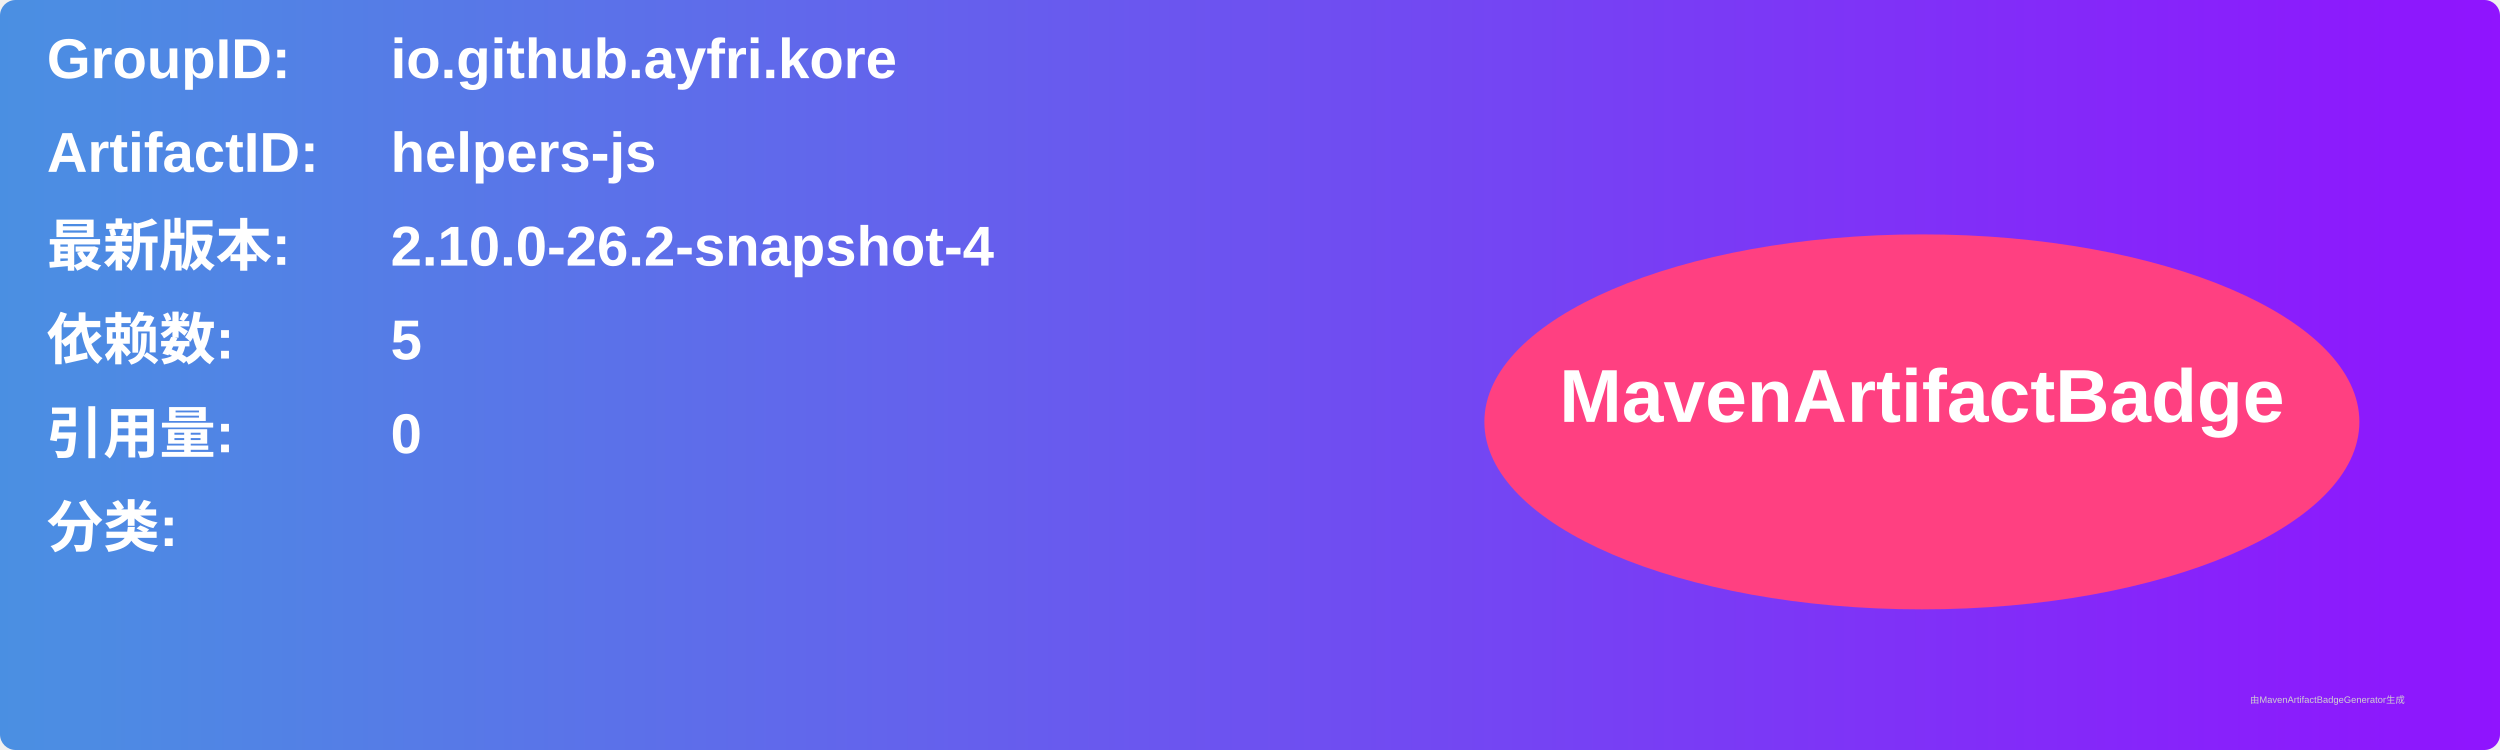
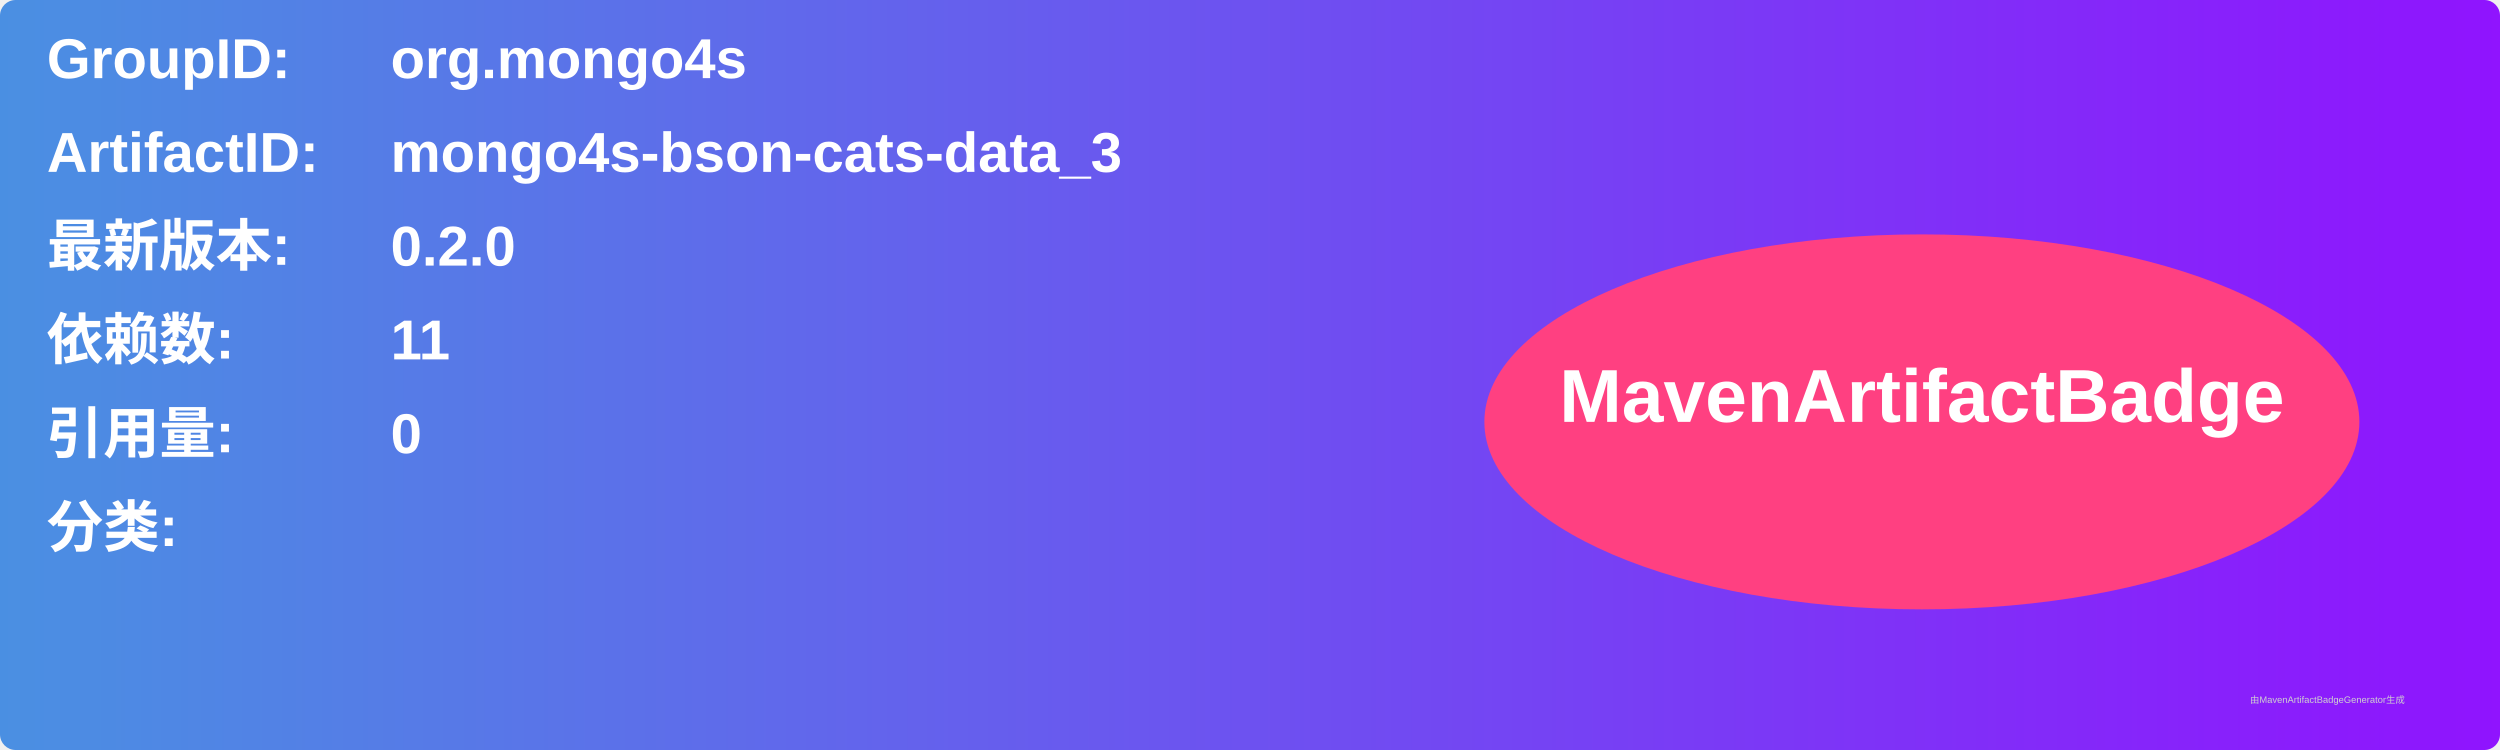
<svg xmlns="http://www.w3.org/2000/svg" width="800" height="240" viewBox="0 0 800 240">
  <linearGradient id="grad" x1="0%" y1="0%" x2="100%" y2="0%">
    <stop offset="0%" stop-color="#4a90e2" />
    <stop offset="100%" stop-color="#9013fe" />
  </linearGradient>
  <rect width="100%" height="100%" rx="5" ry="5" fill="url(#grad)" />
  <g transform="translate(15, 15)">
    <text x="0" y="10" font-family="Arial" font-size="18" fill="white" font-weight="bold" width="260">GroupID:</text>
-     <text x="110" y="10" font-family="Arial" font-size="18" fill="white" font-weight="bold" width="460">io.github.ayfri.kore</text>
+     <text x="110" y="10" font-family="Arial" font-size="18" fill="white" font-weight="bold" width="460">org.mongo4s</text>
    <text x="0" y="40" font-family="Arial" font-size="18" fill="white" font-weight="bold" width="260">ArtifactID:</text>
-     <text x="110" y="40" font-family="Arial" font-size="18" fill="white" font-weight="bold" width="460">helpers-js</text>
+     <text x="110" y="40" font-family="Arial" font-size="18" fill="white" font-weight="bold" width="460">mongo4s-bson-cats-data_3</text>
    <text x="0" y="70" font-family="Arial" font-size="18" fill="white" font-weight="bold">最新版本:</text>
    <text x="110" y="70" font-family="Arial" font-size="18" fill="white" font-weight="bold">
-       <tspan font-weight="bold">2.10.0-26.2-snapshot-4</tspan>
+       <tspan font-weight="bold">0.2.0</tspan>
    </text>
    <text x="0" y="100" font-family="Arial" font-size="18" fill="white" font-weight="bold">依赖数: </text>
    <text x="110" y="100" font-family="Arial" font-size="18" fill="white">
-       <tspan font-weight="bold">5</tspan>
+       <tspan font-weight="bold">11</tspan>
    </text>
    <text x="0" y="130" font-family="Arial" font-size="18" fill="white" font-weight="bold">引用量: </text>
    <text x="110" y="130" font-family="Arial" font-size="18" fill="white">
      <tspan font-weight="bold">0</tspan>
    </text>
    <text x="0" y="160" font-family="Arial" font-size="18" fill="white" font-weight="bold">分类:</text>
    <text x="10" y="190" font-family="Arial" font-size="10" fill="white">
      <tspan font-weight="bold" />
    </text>
    <ellipse cx="600" cy="120" rx="140" ry="60" fill="#ff4081" />
    <text x="600" y="120" text-anchor="middle" font-family="Arial" font-size="24" fill="white" font-weight="bold">MavenArtifactBadge</text>
  </g>
  <text x="720" y="225" font-family="Arial" font-size="3" fill="#d0d0d0">由MavenArtifactBadgeGenerator生成</text>
</svg>
